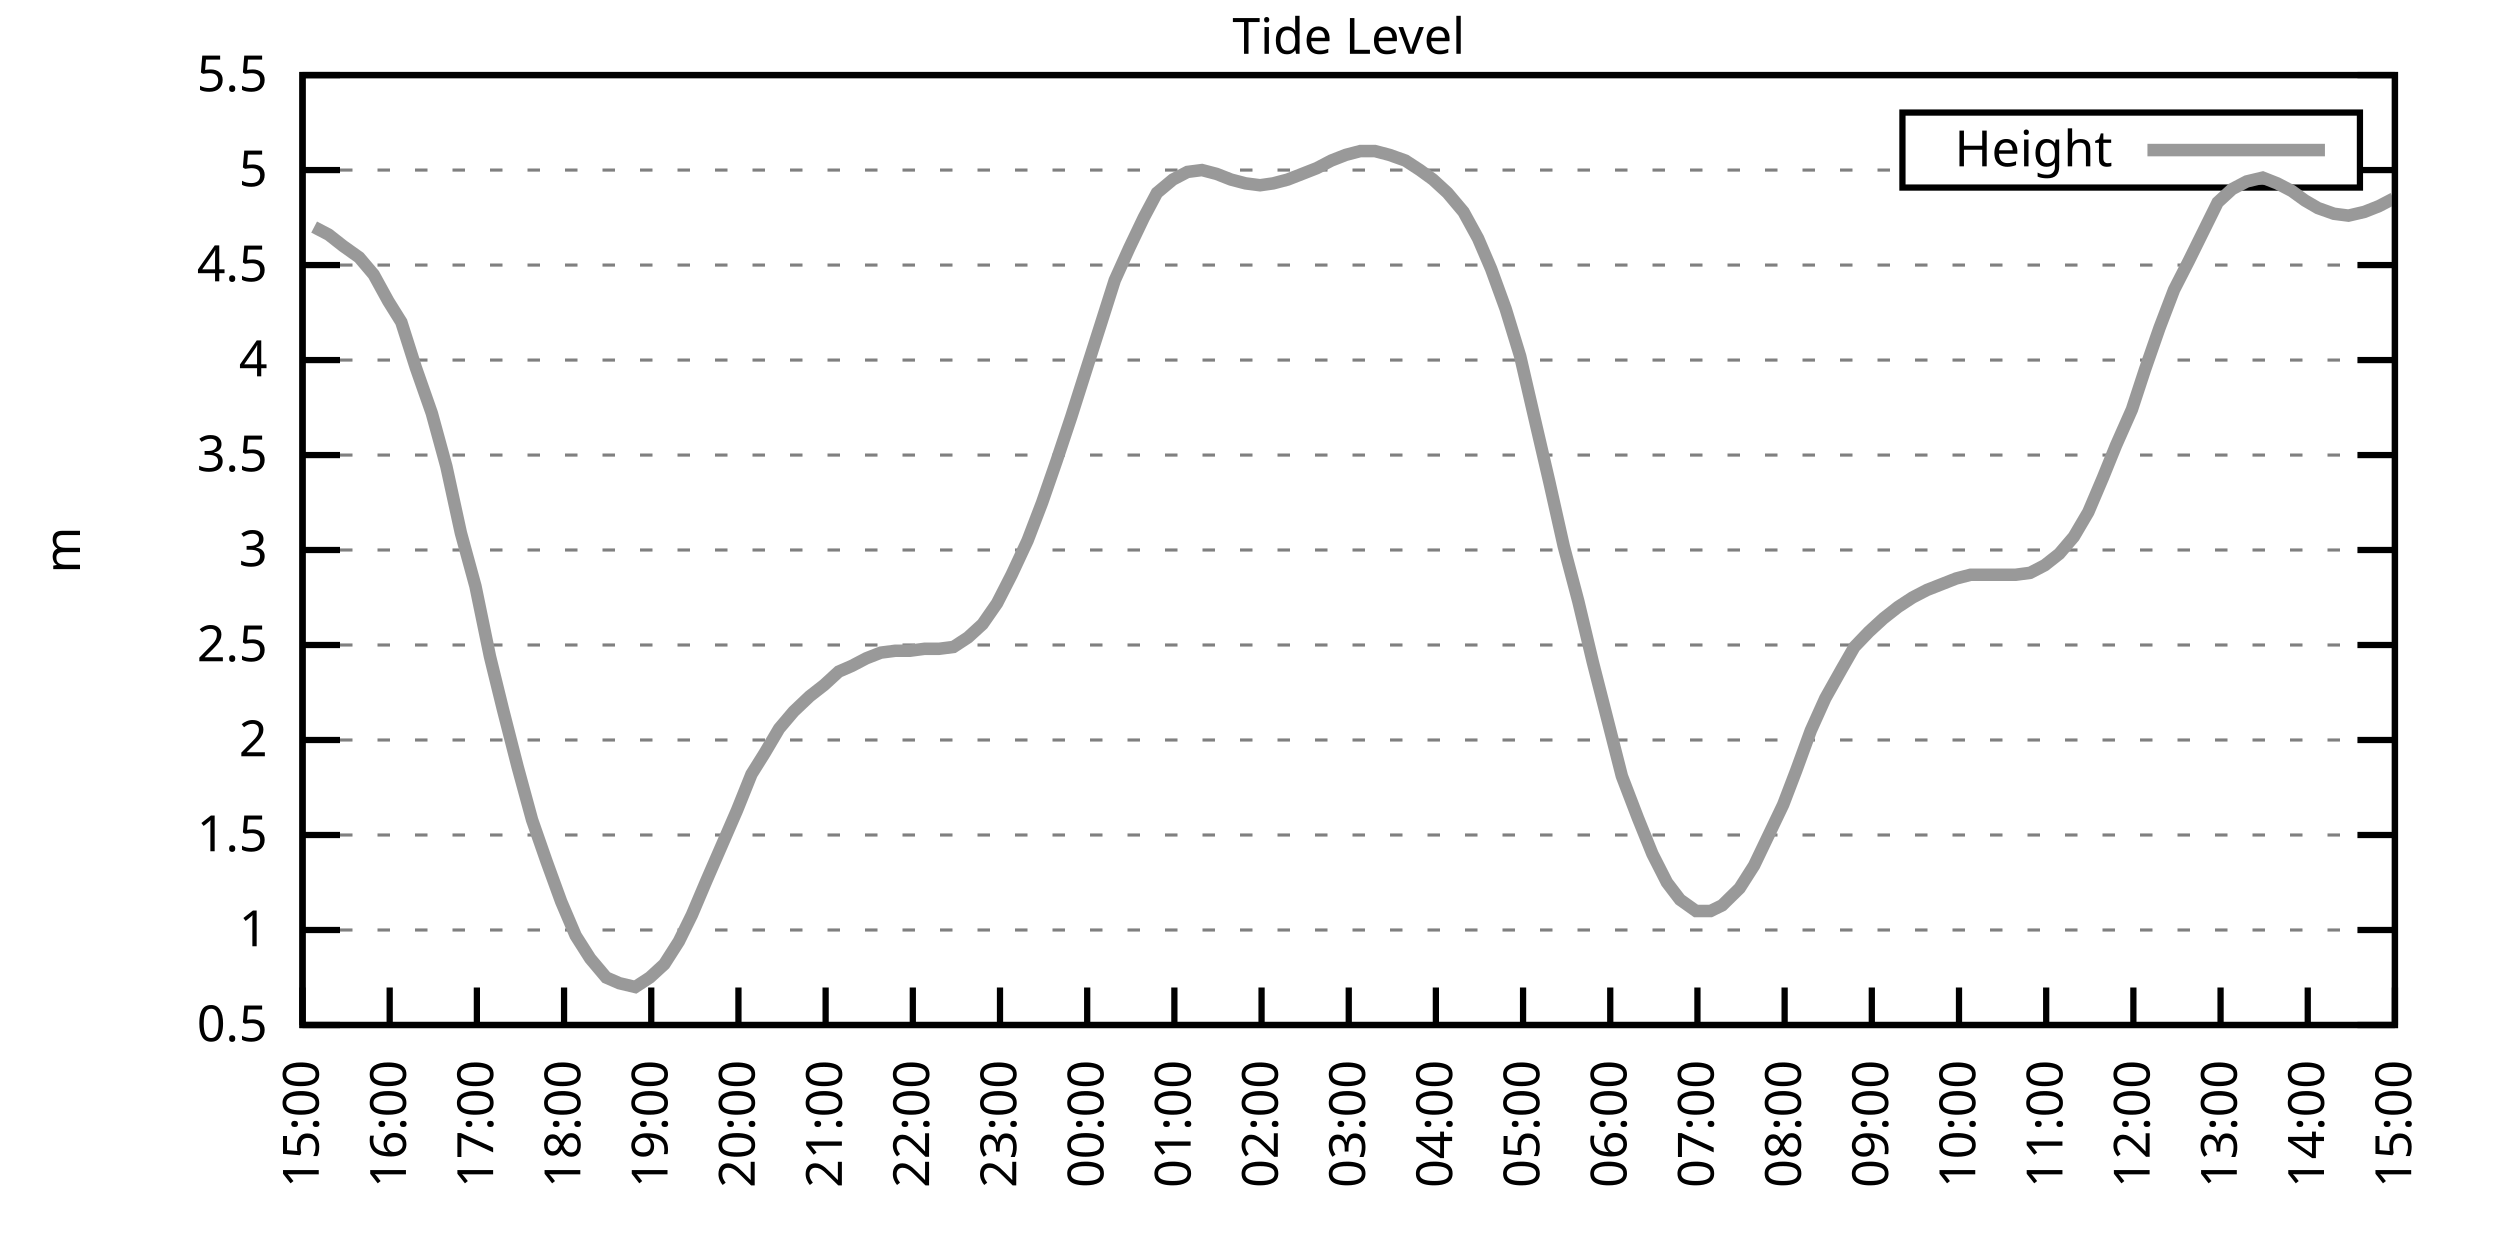
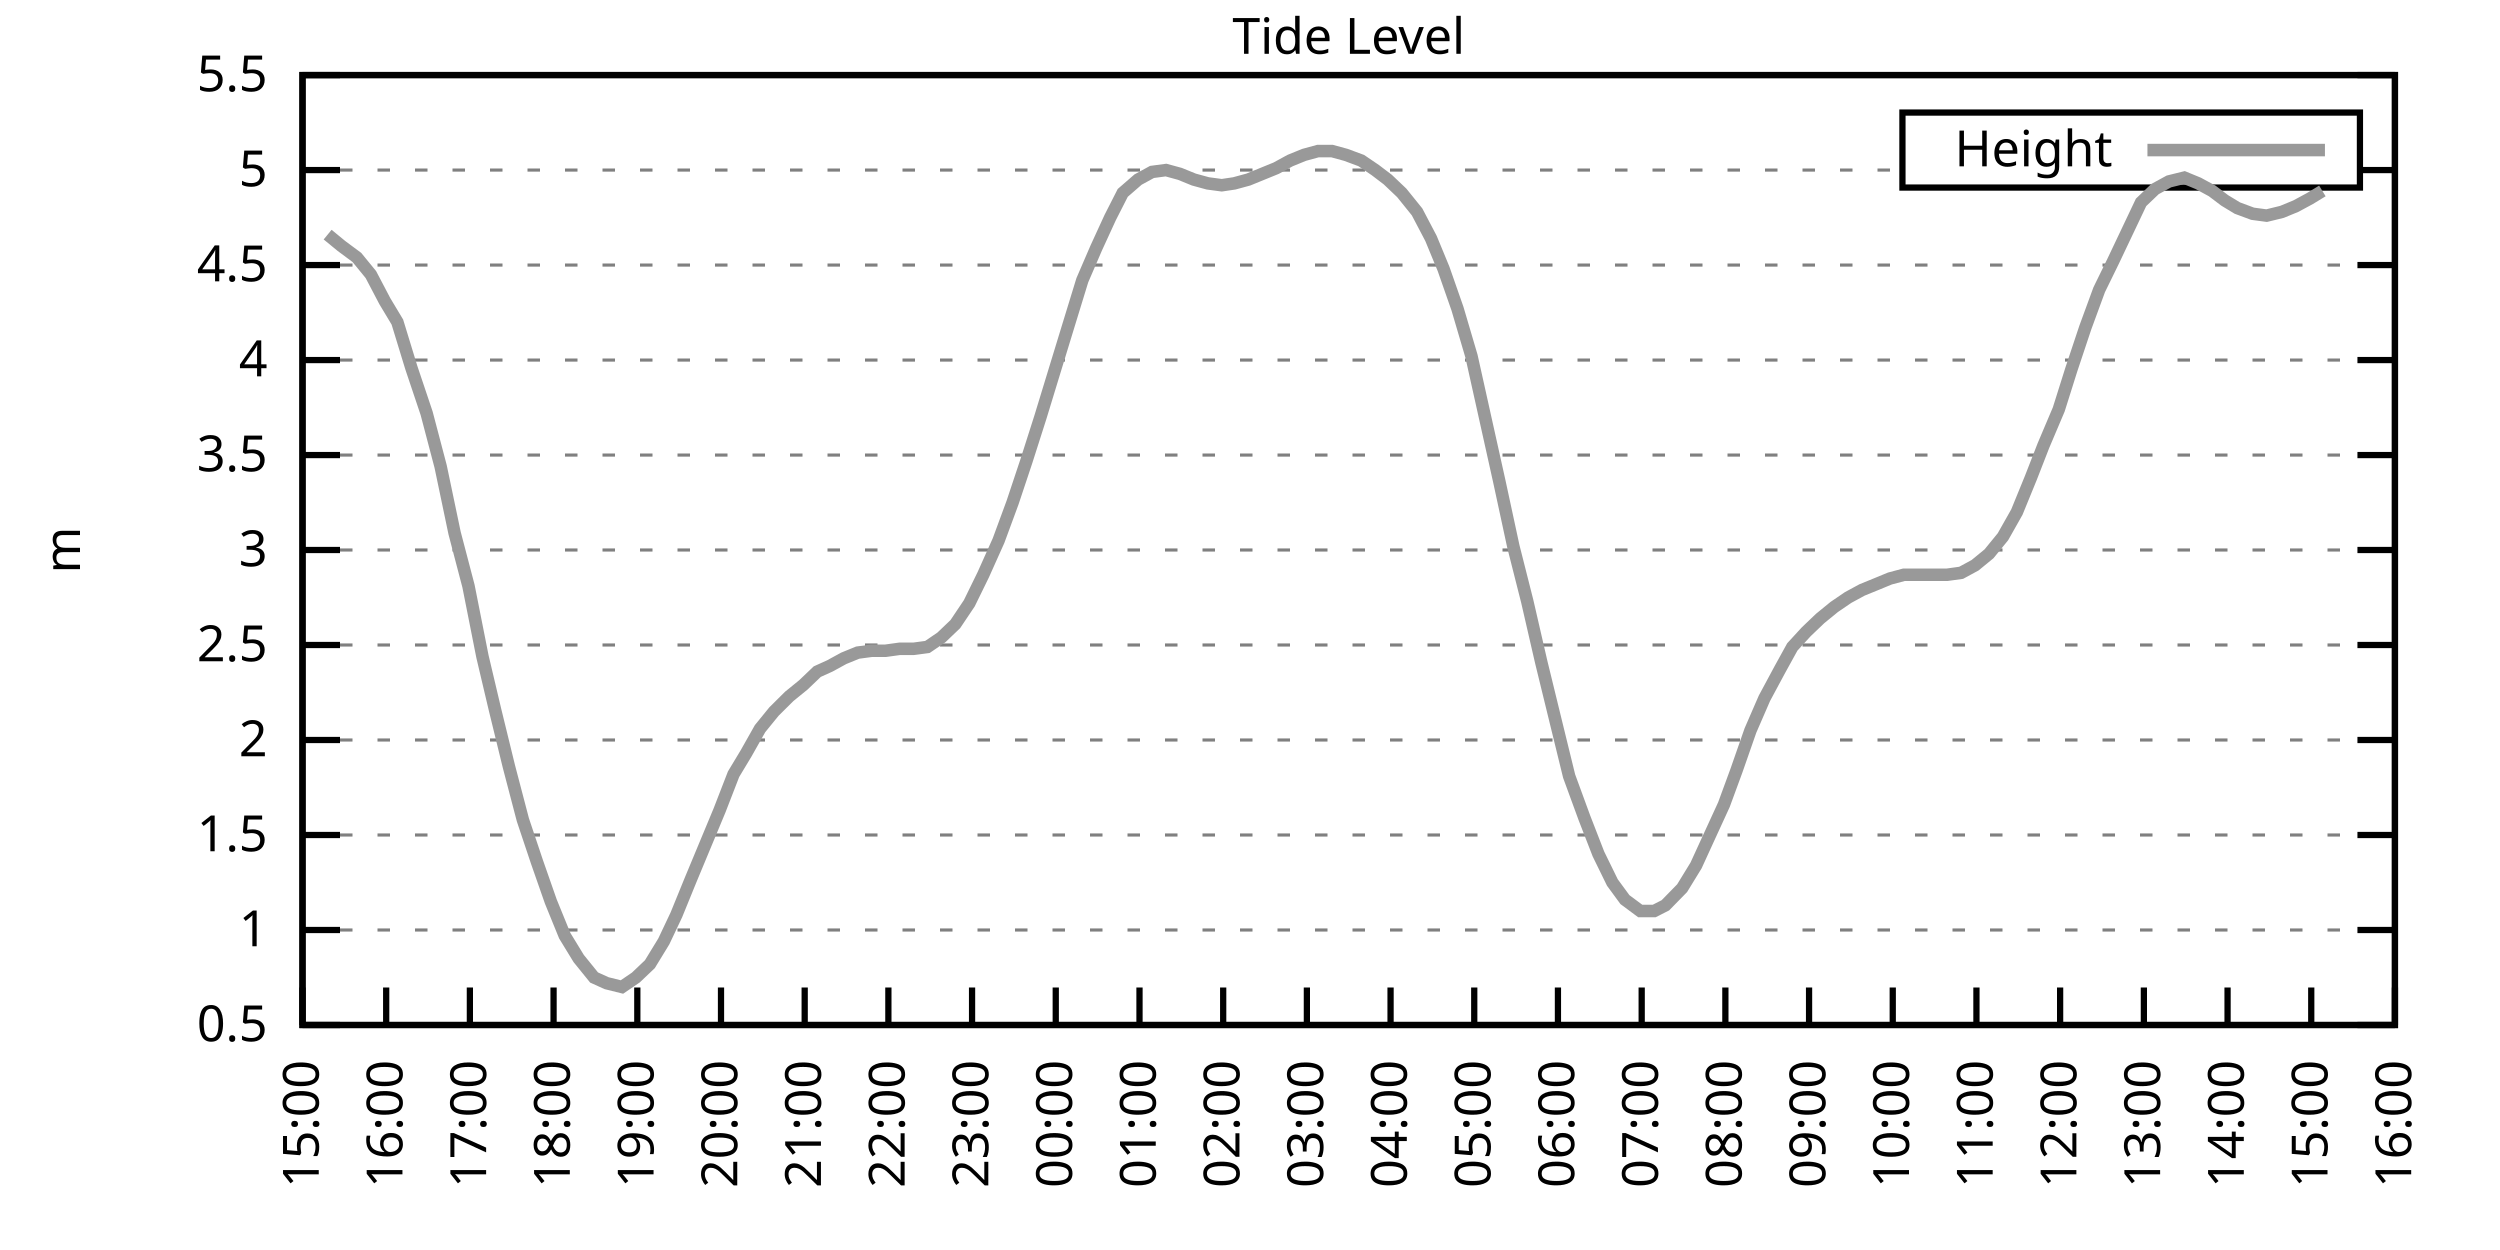
<svg xmlns="http://www.w3.org/2000/svg" xmlns:xlink="http://www.w3.org/1999/xlink" width="400" height="200" viewBox="0 0 400 200">
  <g id="gnuplot_canvas">
    <rect x="0" y="0" width="400" height="200" fill="none" />
    <defs>
      <circle id="gpDot" r="0.5" stroke-width="0.5" stroke="currentColor" />
      <path id="gpPt0" stroke-width="0.333" stroke="currentColor" d="M-1,0 h2 M0,-1 v2" />
      <path id="gpPt1" stroke-width="0.333" stroke="currentColor" d="M-1,-1 L1,1 M1,-1 L-1,1" />
      <path id="gpPt2" stroke-width="0.333" stroke="currentColor" d="M-1,0 L1,0 M0,-1 L0,1 M-1,-1 L1,1 M-1,1 L1,-1" />
      <rect id="gpPt3" stroke-width="0.333" stroke="currentColor" x="-1" y="-1" width="2" height="2" />
      <rect id="gpPt4" stroke-width="0.333" stroke="currentColor" fill="currentColor" x="-1" y="-1" width="2" height="2" />
      <circle id="gpPt5" stroke-width="0.333" stroke="currentColor" cx="0" cy="0" r="1" />
      <use xlink:href="#gpPt5" id="gpPt6" fill="currentColor" stroke="none" />
      <path id="gpPt7" stroke-width="0.333" stroke="currentColor" d="M0,-1.33 L-1.33,0.67 L1.33,0.67 z" />
      <use xlink:href="#gpPt7" id="gpPt8" fill="currentColor" stroke="none" />
      <use xlink:href="#gpPt7" id="gpPt9" stroke="currentColor" transform="rotate(180)" />
      <use xlink:href="#gpPt9" id="gpPt10" fill="currentColor" stroke="none" />
      <use xlink:href="#gpPt3" id="gpPt11" stroke="currentColor" transform="rotate(45)" />
      <use xlink:href="#gpPt11" id="gpPt12" fill="currentColor" stroke="none" />
      <path id="gpPt13" stroke-width="0.333" stroke="currentColor" d="M0,1.330 L1.265,0.411 L0.782,-1.067 L-0.782,-1.076 L-1.265,0.411 z" />
      <use xlink:href="#gpPt13" id="gpPt14" fill="currentColor" stroke="none" />
      <filter id="textbox" filterUnits="objectBoundingBox" x="0" y="0" height="1" width="1">
        <feFlood flood-color="white" flood-opacity="1" result="bgnd" />
        <feComposite in="SourceGraphic" in2="bgnd" operator="atop" />
      </filter>
      <filter id="greybox" filterUnits="objectBoundingBox" x="0" y="0" height="1" width="1">
        <feFlood flood-color="lightgrey" flood-opacity="1" result="grey" />
        <feComposite in="SourceGraphic" in2="grey" operator="atop" />
      </filter>
    </defs>
    <g fill="none" color="white" stroke="currentColor" stroke-width="1.00" stroke-linecap="butt" stroke-linejoin="miter">
</g>
    <g fill="none" color="black" stroke="currentColor" stroke-width="1.00" stroke-linecap="butt" stroke-linejoin="miter">
      <g stroke="none" shape-rendering="crispEdges">
        <polygon fill="rgb(255, 255, 255)" points="48.40,164.00 383.18,164.00 383.18,12.02 48.40,12.02 " />
      </g>
    </g>
    <g fill="none" color="black" stroke="currentColor" stroke-width="1.00" stroke-linecap="butt" stroke-linejoin="miter">
</g>
    <g fill="none" color="black" stroke="black" stroke-width="0.50" stroke-linecap="butt" stroke-linejoin="miter">
</g>
    <g fill="none" color="gray" stroke="currentColor" stroke-width="0.50" stroke-linecap="butt" stroke-linejoin="miter">
      <path stroke="gray" stroke-dasharray="2,4" class="gridline" d="M48.40,164.00 L383.19,164.00  " />
    </g>
    <g fill="none" color="gray" stroke="gray" stroke-width="1.00" stroke-linecap="butt" stroke-linejoin="miter">
</g>
    <g fill="none" color="black" stroke="currentColor" stroke-width="1.00" stroke-linecap="butt" stroke-linejoin="miter">
      <path stroke="black" d="M48.40,164.00 L54.40,164.00 M383.19,164.00 L377.19,164.00  " />
      <g transform="translate(42.80,166.60)" stroke="none" fill="black" font-family="Sans" font-size="8.00" text-anchor="end">
        <text>
          <tspan font-family="Sans"> 0.5</tspan>
        </text>
      </g>
    </g>
    <g fill="none" color="black" stroke="currentColor" stroke-width="1.00" stroke-linecap="butt" stroke-linejoin="miter">
</g>
    <g fill="none" color="black" stroke="black" stroke-width="0.50" stroke-linecap="butt" stroke-linejoin="miter">
</g>
    <g fill="none" color="gray" stroke="currentColor" stroke-width="0.50" stroke-linecap="butt" stroke-linejoin="miter">
      <path stroke="gray" stroke-dasharray="2,4" class="gridline" d="M48.40,148.80 L383.19,148.80  " />
    </g>
    <g fill="none" color="gray" stroke="gray" stroke-width="1.00" stroke-linecap="butt" stroke-linejoin="miter">
</g>
    <g fill="none" color="black" stroke="currentColor" stroke-width="1.00" stroke-linecap="butt" stroke-linejoin="miter">
      <path stroke="black" d="M48.40,148.80 L54.40,148.80 M383.19,148.80 L377.19,148.80  " />
      <g transform="translate(42.80,151.40)" stroke="none" fill="black" font-family="Sans" font-size="8.00" text-anchor="end">
        <text>
          <tspan font-family="Sans"> 1</tspan>
        </text>
      </g>
    </g>
    <g fill="none" color="black" stroke="currentColor" stroke-width="1.00" stroke-linecap="butt" stroke-linejoin="miter">
</g>
    <g fill="none" color="black" stroke="black" stroke-width="0.50" stroke-linecap="butt" stroke-linejoin="miter">
</g>
    <g fill="none" color="gray" stroke="currentColor" stroke-width="0.50" stroke-linecap="butt" stroke-linejoin="miter">
      <path stroke="gray" stroke-dasharray="2,4" class="gridline" d="M48.40,133.60 L383.19,133.60  " />
    </g>
    <g fill="none" color="gray" stroke="gray" stroke-width="1.00" stroke-linecap="butt" stroke-linejoin="miter">
</g>
    <g fill="none" color="black" stroke="currentColor" stroke-width="1.00" stroke-linecap="butt" stroke-linejoin="miter">
      <path stroke="black" d="M48.40,133.60 L54.40,133.60 M383.19,133.60 L377.19,133.60  " />
      <g transform="translate(42.80,136.20)" stroke="none" fill="black" font-family="Sans" font-size="8.00" text-anchor="end">
        <text>
          <tspan font-family="Sans"> 1.5</tspan>
        </text>
      </g>
    </g>
    <g fill="none" color="black" stroke="currentColor" stroke-width="1.00" stroke-linecap="butt" stroke-linejoin="miter">
</g>
    <g fill="none" color="black" stroke="black" stroke-width="0.50" stroke-linecap="butt" stroke-linejoin="miter">
</g>
    <g fill="none" color="gray" stroke="currentColor" stroke-width="0.50" stroke-linecap="butt" stroke-linejoin="miter">
      <path stroke="gray" stroke-dasharray="2,4" class="gridline" d="M48.40,118.40 L383.19,118.40  " />
    </g>
    <g fill="none" color="gray" stroke="gray" stroke-width="1.00" stroke-linecap="butt" stroke-linejoin="miter">
</g>
    <g fill="none" color="black" stroke="currentColor" stroke-width="1.00" stroke-linecap="butt" stroke-linejoin="miter">
      <path stroke="black" d="M48.40,118.40 L54.40,118.40 M383.19,118.40 L377.19,118.40  " />
      <g transform="translate(42.80,121.00)" stroke="none" fill="black" font-family="Sans" font-size="8.00" text-anchor="end">
        <text>
          <tspan font-family="Sans"> 2</tspan>
        </text>
      </g>
    </g>
    <g fill="none" color="black" stroke="currentColor" stroke-width="1.00" stroke-linecap="butt" stroke-linejoin="miter">
</g>
    <g fill="none" color="black" stroke="black" stroke-width="0.50" stroke-linecap="butt" stroke-linejoin="miter">
</g>
    <g fill="none" color="gray" stroke="currentColor" stroke-width="0.50" stroke-linecap="butt" stroke-linejoin="miter">
      <path stroke="gray" stroke-dasharray="2,4" class="gridline" d="M48.40,103.20 L383.19,103.20  " />
    </g>
    <g fill="none" color="gray" stroke="gray" stroke-width="1.00" stroke-linecap="butt" stroke-linejoin="miter">
</g>
    <g fill="none" color="black" stroke="currentColor" stroke-width="1.00" stroke-linecap="butt" stroke-linejoin="miter">
      <path stroke="black" d="M48.40,103.20 L54.40,103.20 M383.19,103.20 L377.19,103.20  " />
      <g transform="translate(42.80,105.80)" stroke="none" fill="black" font-family="Sans" font-size="8.00" text-anchor="end">
        <text>
          <tspan font-family="Sans"> 2.5</tspan>
        </text>
      </g>
    </g>
    <g fill="none" color="black" stroke="currentColor" stroke-width="1.00" stroke-linecap="butt" stroke-linejoin="miter">
</g>
    <g fill="none" color="black" stroke="black" stroke-width="0.50" stroke-linecap="butt" stroke-linejoin="miter">
</g>
    <g fill="none" color="gray" stroke="currentColor" stroke-width="0.50" stroke-linecap="butt" stroke-linejoin="miter">
      <path stroke="gray" stroke-dasharray="2,4" class="gridline" d="M48.40,88.00 L383.19,88.00  " />
    </g>
    <g fill="none" color="gray" stroke="gray" stroke-width="1.00" stroke-linecap="butt" stroke-linejoin="miter">
</g>
    <g fill="none" color="black" stroke="currentColor" stroke-width="1.00" stroke-linecap="butt" stroke-linejoin="miter">
      <path stroke="black" d="M48.40,88.00 L54.40,88.00 M383.19,88.00 L377.19,88.00  " />
      <g transform="translate(42.80,90.60)" stroke="none" fill="black" font-family="Sans" font-size="8.00" text-anchor="end">
        <text>
          <tspan font-family="Sans"> 3</tspan>
        </text>
      </g>
    </g>
    <g fill="none" color="black" stroke="currentColor" stroke-width="1.00" stroke-linecap="butt" stroke-linejoin="miter">
</g>
    <g fill="none" color="black" stroke="black" stroke-width="0.50" stroke-linecap="butt" stroke-linejoin="miter">
</g>
    <g fill="none" color="gray" stroke="currentColor" stroke-width="0.50" stroke-linecap="butt" stroke-linejoin="miter">
      <path stroke="gray" stroke-dasharray="2,4" class="gridline" d="M48.40,72.81 L383.19,72.81  " />
    </g>
    <g fill="none" color="gray" stroke="gray" stroke-width="1.00" stroke-linecap="butt" stroke-linejoin="miter">
</g>
    <g fill="none" color="black" stroke="currentColor" stroke-width="1.00" stroke-linecap="butt" stroke-linejoin="miter">
      <path stroke="black" d="M48.40,72.81 L54.40,72.81 M383.19,72.81 L377.19,72.81  " />
      <g transform="translate(42.80,75.41)" stroke="none" fill="black" font-family="Sans" font-size="8.00" text-anchor="end">
        <text>
          <tspan font-family="Sans"> 3.5</tspan>
        </text>
      </g>
    </g>
    <g fill="none" color="black" stroke="currentColor" stroke-width="1.00" stroke-linecap="butt" stroke-linejoin="miter">
</g>
    <g fill="none" color="black" stroke="black" stroke-width="0.50" stroke-linecap="butt" stroke-linejoin="miter">
</g>
    <g fill="none" color="gray" stroke="currentColor" stroke-width="0.50" stroke-linecap="butt" stroke-linejoin="miter">
      <path stroke="gray" stroke-dasharray="2,4" class="gridline" d="M48.40,57.61 L383.19,57.61  " />
    </g>
    <g fill="none" color="gray" stroke="gray" stroke-width="1.00" stroke-linecap="butt" stroke-linejoin="miter">
</g>
    <g fill="none" color="black" stroke="currentColor" stroke-width="1.00" stroke-linecap="butt" stroke-linejoin="miter">
      <path stroke="black" d="M48.40,57.61 L54.40,57.61 M383.19,57.61 L377.19,57.61  " />
      <g transform="translate(42.80,60.21)" stroke="none" fill="black" font-family="Sans" font-size="8.00" text-anchor="end">
        <text>
          <tspan font-family="Sans"> 4</tspan>
        </text>
      </g>
    </g>
    <g fill="none" color="black" stroke="currentColor" stroke-width="1.00" stroke-linecap="butt" stroke-linejoin="miter">
</g>
    <g fill="none" color="black" stroke="black" stroke-width="0.50" stroke-linecap="butt" stroke-linejoin="miter">
</g>
    <g fill="none" color="gray" stroke="currentColor" stroke-width="0.50" stroke-linecap="butt" stroke-linejoin="miter">
      <path stroke="gray" stroke-dasharray="2,4" class="gridline" d="M48.40,42.41 L383.19,42.41  " />
    </g>
    <g fill="none" color="gray" stroke="gray" stroke-width="1.00" stroke-linecap="butt" stroke-linejoin="miter">
</g>
    <g fill="none" color="black" stroke="currentColor" stroke-width="1.00" stroke-linecap="butt" stroke-linejoin="miter">
      <path stroke="black" d="M48.40,42.41 L54.40,42.41 M383.19,42.41 L377.19,42.41  " />
      <g transform="translate(42.80,45.01)" stroke="none" fill="black" font-family="Sans" font-size="8.00" text-anchor="end">
        <text>
          <tspan font-family="Sans"> 4.5</tspan>
        </text>
      </g>
    </g>
    <g fill="none" color="black" stroke="currentColor" stroke-width="1.00" stroke-linecap="butt" stroke-linejoin="miter">
</g>
    <g fill="none" color="black" stroke="black" stroke-width="0.50" stroke-linecap="butt" stroke-linejoin="miter">
</g>
    <g fill="none" color="gray" stroke="currentColor" stroke-width="0.50" stroke-linecap="butt" stroke-linejoin="miter">
      <path stroke="gray" stroke-dasharray="2,4" class="gridline" d="M48.40,27.21 L304.39,27.21 M377.59,27.21 L383.19,27.21  " />
    </g>
    <g fill="none" color="gray" stroke="gray" stroke-width="1.00" stroke-linecap="butt" stroke-linejoin="miter">
</g>
    <g fill="none" color="black" stroke="currentColor" stroke-width="1.00" stroke-linecap="butt" stroke-linejoin="miter">
      <path stroke="black" d="M48.40,27.21 L54.40,27.21 M383.19,27.21 L377.19,27.21  " />
      <g transform="translate(42.80,29.81)" stroke="none" fill="black" font-family="Sans" font-size="8.00" text-anchor="end">
        <text>
          <tspan font-family="Sans"> 5</tspan>
        </text>
      </g>
    </g>
    <g fill="none" color="black" stroke="currentColor" stroke-width="1.00" stroke-linecap="butt" stroke-linejoin="miter">
</g>
    <g fill="none" color="black" stroke="black" stroke-width="0.50" stroke-linecap="butt" stroke-linejoin="miter">
</g>
    <g fill="none" color="gray" stroke="currentColor" stroke-width="0.50" stroke-linecap="butt" stroke-linejoin="miter">
      <path stroke="gray" stroke-dasharray="2,4" class="gridline" d="M48.40,12.01 L383.19,12.01  " />
    </g>
    <g fill="none" color="gray" stroke="gray" stroke-width="1.00" stroke-linecap="butt" stroke-linejoin="miter">
</g>
    <g fill="none" color="black" stroke="currentColor" stroke-width="1.00" stroke-linecap="butt" stroke-linejoin="miter">
      <path stroke="black" d="M48.40,12.01 L54.40,12.01 M383.19,12.01 L377.19,12.01  " />
      <g transform="translate(42.80,14.61)" stroke="none" fill="black" font-family="Sans" font-size="8.00" text-anchor="end">
        <text>
          <tspan font-family="Sans"> 5.5</tspan>
        </text>
      </g>
    </g>
    <g fill="none" color="black" stroke="currentColor" stroke-width="1.00" stroke-linecap="butt" stroke-linejoin="miter">
      <path stroke="black" d="M48.40,164.00 L48.40,158.00  " />
      <g transform="translate(51.00,169.60) rotate(270.00)" stroke="none" fill="black" font-family="Sans" font-size="8.00" text-anchor="end">
        <text>
          <tspan font-family="Sans">15:00</tspan>
        </text>
      </g>
    </g>
    <g fill="none" color="black" stroke="currentColor" stroke-width="1.00" stroke-linecap="butt" stroke-linejoin="miter">
-       <path stroke="black" d="M62.35,164.00 L62.35,158.00  " />
-       <g transform="translate(64.95,169.60) rotate(270.00)" stroke="none" fill="black" font-family="Sans" font-size="8.00" text-anchor="end">
+       <path stroke="black" d="M61.79,164.00 L61.79,158.00  " />
+       <g transform="translate(64.39,169.60) rotate(270.00)" stroke="none" fill="black" font-family="Sans" font-size="8.00" text-anchor="end">
        <text>
          <tspan font-family="Sans">16:00</tspan>
        </text>
      </g>
    </g>
    <g fill="none" color="black" stroke="currentColor" stroke-width="1.00" stroke-linecap="butt" stroke-linejoin="miter">
-       <path stroke="black" d="M76.30,164.00 L76.30,158.00  " />
-       <g transform="translate(78.90,169.60) rotate(270.00)" stroke="none" fill="black" font-family="Sans" font-size="8.00" text-anchor="end">
+       <path stroke="black" d="M75.18,164.00 L75.18,158.00  " />
+       <g transform="translate(77.78,169.60) rotate(270.00)" stroke="none" fill="black" font-family="Sans" font-size="8.00" text-anchor="end">
        <text>
          <tspan font-family="Sans">17:00</tspan>
        </text>
      </g>
    </g>
    <g fill="none" color="black" stroke="currentColor" stroke-width="1.00" stroke-linecap="butt" stroke-linejoin="miter">
-       <path stroke="black" d="M90.25,164.00 L90.25,158.00  " />
-       <g transform="translate(92.85,169.60) rotate(270.00)" stroke="none" fill="black" font-family="Sans" font-size="8.00" text-anchor="end">
+       <path stroke="black" d="M88.57,164.00 L88.57,158.00  " />
+       <g transform="translate(91.17,169.60) rotate(270.00)" stroke="none" fill="black" font-family="Sans" font-size="8.00" text-anchor="end">
        <text>
          <tspan font-family="Sans">18:00</tspan>
        </text>
      </g>
    </g>
    <g fill="none" color="black" stroke="currentColor" stroke-width="1.00" stroke-linecap="butt" stroke-linejoin="miter">
-       <path stroke="black" d="M104.20,164.00 L104.20,158.00  " />
-       <g transform="translate(106.80,169.60) rotate(270.00)" stroke="none" fill="black" font-family="Sans" font-size="8.00" text-anchor="end">
+       <path stroke="black" d="M101.97,164.00 L101.97,158.00  " />
+       <g transform="translate(104.57,169.60) rotate(270.00)" stroke="none" fill="black" font-family="Sans" font-size="8.00" text-anchor="end">
        <text>
          <tspan font-family="Sans">19:00</tspan>
        </text>
      </g>
    </g>
    <g fill="none" color="black" stroke="currentColor" stroke-width="1.00" stroke-linecap="butt" stroke-linejoin="miter">
-       <path stroke="black" d="M118.15,164.00 L118.15,158.00  " />
-       <g transform="translate(120.75,169.60) rotate(270.00)" stroke="none" fill="black" font-family="Sans" font-size="8.00" text-anchor="end">
+       <path stroke="black" d="M115.36,164.00 L115.36,158.00  " />
+       <g transform="translate(117.96,169.60) rotate(270.00)" stroke="none" fill="black" font-family="Sans" font-size="8.00" text-anchor="end">
        <text>
          <tspan font-family="Sans">20:00</tspan>
        </text>
      </g>
    </g>
    <g fill="none" color="black" stroke="currentColor" stroke-width="1.00" stroke-linecap="butt" stroke-linejoin="miter">
-       <path stroke="black" d="M132.10,164.00 L132.10,158.00  " />
-       <g transform="translate(134.70,169.60) rotate(270.00)" stroke="none" fill="black" font-family="Sans" font-size="8.00" text-anchor="end">
+       <path stroke="black" d="M128.75,164.00 L128.75,158.00  " />
+       <g transform="translate(131.35,169.60) rotate(270.00)" stroke="none" fill="black" font-family="Sans" font-size="8.00" text-anchor="end">
        <text>
          <tspan font-family="Sans">21:00</tspan>
        </text>
      </g>
    </g>
    <g fill="none" color="black" stroke="currentColor" stroke-width="1.00" stroke-linecap="butt" stroke-linejoin="miter">
-       <path stroke="black" d="M146.05,164.00 L146.05,158.00  " />
-       <g transform="translate(148.65,169.60) rotate(270.00)" stroke="none" fill="black" font-family="Sans" font-size="8.00" text-anchor="end">
+       <path stroke="black" d="M142.14,164.00 L142.14,158.00  " />
+       <g transform="translate(144.74,169.60) rotate(270.00)" stroke="none" fill="black" font-family="Sans" font-size="8.00" text-anchor="end">
        <text>
          <tspan font-family="Sans">22:00</tspan>
        </text>
      </g>
    </g>
    <g fill="none" color="black" stroke="currentColor" stroke-width="1.00" stroke-linecap="butt" stroke-linejoin="miter">
-       <path stroke="black" d="M160.00,164.00 L160.00,158.00  " />
-       <g transform="translate(162.60,169.60) rotate(270.00)" stroke="none" fill="black" font-family="Sans" font-size="8.00" text-anchor="end">
+       <path stroke="black" d="M155.53,164.00 L155.53,158.00  " />
+       <g transform="translate(158.13,169.60) rotate(270.00)" stroke="none" fill="black" font-family="Sans" font-size="8.00" text-anchor="end">
        <text>
          <tspan font-family="Sans">23:00</tspan>
        </text>
      </g>
    </g>
    <g fill="none" color="black" stroke="currentColor" stroke-width="1.00" stroke-linecap="butt" stroke-linejoin="miter">
-       <path stroke="black" d="M173.95,164.00 L173.95,158.00  " />
-       <g transform="translate(176.55,169.60) rotate(270.00)" stroke="none" fill="black" font-family="Sans" font-size="8.00" text-anchor="end">
+       <path stroke="black" d="M168.92,164.00 L168.92,158.00  " />
+       <g transform="translate(171.52,169.60) rotate(270.00)" stroke="none" fill="black" font-family="Sans" font-size="8.00" text-anchor="end">
        <text>
          <tspan font-family="Sans">00:00</tspan>
        </text>
      </g>
    </g>
    <g fill="none" color="black" stroke="currentColor" stroke-width="1.00" stroke-linecap="butt" stroke-linejoin="miter">
-       <path stroke="black" d="M187.90,164.00 L187.90,158.00  " />
-       <g transform="translate(190.50,169.60) rotate(270.00)" stroke="none" fill="black" font-family="Sans" font-size="8.00" text-anchor="end">
+       <path stroke="black" d="M182.32,164.00 L182.32,158.00  " />
+       <g transform="translate(184.92,169.60) rotate(270.00)" stroke="none" fill="black" font-family="Sans" font-size="8.00" text-anchor="end">
        <text>
          <tspan font-family="Sans">01:00</tspan>
        </text>
      </g>
    </g>
    <g fill="none" color="black" stroke="currentColor" stroke-width="1.00" stroke-linecap="butt" stroke-linejoin="miter">
-       <path stroke="black" d="M201.85,164.00 L201.85,158.00  " />
-       <g transform="translate(204.45,169.60) rotate(270.00)" stroke="none" fill="black" font-family="Sans" font-size="8.00" text-anchor="end">
+       <path stroke="black" d="M195.71,164.00 L195.71,158.00  " />
+       <g transform="translate(198.31,169.60) rotate(270.00)" stroke="none" fill="black" font-family="Sans" font-size="8.00" text-anchor="end">
        <text>
          <tspan font-family="Sans">02:00</tspan>
        </text>
      </g>
    </g>
    <g fill="none" color="black" stroke="currentColor" stroke-width="1.00" stroke-linecap="butt" stroke-linejoin="miter">
-       <path stroke="black" d="M215.80,164.00 L215.80,158.00  " />
-       <g transform="translate(218.40,169.60) rotate(270.00)" stroke="none" fill="black" font-family="Sans" font-size="8.00" text-anchor="end">
+       <path stroke="black" d="M209.10,164.00 L209.10,158.00  " />
+       <g transform="translate(211.70,169.60) rotate(270.00)" stroke="none" fill="black" font-family="Sans" font-size="8.00" text-anchor="end">
        <text>
          <tspan font-family="Sans">03:00</tspan>
        </text>
      </g>
    </g>
    <g fill="none" color="black" stroke="currentColor" stroke-width="1.00" stroke-linecap="butt" stroke-linejoin="miter">
-       <path stroke="black" d="M229.74,164.00 L229.74,158.00  " />
-       <g transform="translate(232.34,169.60) rotate(270.00)" stroke="none" fill="black" font-family="Sans" font-size="8.00" text-anchor="end">
+       <path stroke="black" d="M222.49,164.00 L222.49,158.00  " />
+       <g transform="translate(225.09,169.60) rotate(270.00)" stroke="none" fill="black" font-family="Sans" font-size="8.00" text-anchor="end">
        <text>
          <tspan font-family="Sans">04:00</tspan>
        </text>
      </g>
    </g>
    <g fill="none" color="black" stroke="currentColor" stroke-width="1.00" stroke-linecap="butt" stroke-linejoin="miter">
-       <path stroke="black" d="M243.69,164.00 L243.69,158.00  " />
-       <g transform="translate(246.29,169.60) rotate(270.00)" stroke="none" fill="black" font-family="Sans" font-size="8.00" text-anchor="end">
+       <path stroke="black" d="M235.88,164.00 L235.88,158.00  " />
+       <g transform="translate(238.48,169.60) rotate(270.00)" stroke="none" fill="black" font-family="Sans" font-size="8.00" text-anchor="end">
        <text>
          <tspan font-family="Sans">05:00</tspan>
        </text>
      </g>
    </g>
    <g fill="none" color="black" stroke="currentColor" stroke-width="1.00" stroke-linecap="butt" stroke-linejoin="miter">
-       <path stroke="black" d="M257.64,164.00 L257.64,158.00  " />
-       <g transform="translate(260.24,169.60) rotate(270.00)" stroke="none" fill="black" font-family="Sans" font-size="8.00" text-anchor="end">
+       <path stroke="black" d="M249.27,164.00 L249.27,158.00  " />
+       <g transform="translate(251.87,169.60) rotate(270.00)" stroke="none" fill="black" font-family="Sans" font-size="8.00" text-anchor="end">
        <text>
          <tspan font-family="Sans">06:00</tspan>
        </text>
      </g>
    </g>
    <g fill="none" color="black" stroke="currentColor" stroke-width="1.00" stroke-linecap="butt" stroke-linejoin="miter">
-       <path stroke="black" d="M271.59,164.00 L271.59,158.00  " />
-       <g transform="translate(274.19,169.60) rotate(270.00)" stroke="none" fill="black" font-family="Sans" font-size="8.00" text-anchor="end">
+       <path stroke="black" d="M262.67,164.00 L262.67,158.00  " />
+       <g transform="translate(265.27,169.60) rotate(270.00)" stroke="none" fill="black" font-family="Sans" font-size="8.00" text-anchor="end">
        <text>
          <tspan font-family="Sans">07:00</tspan>
        </text>
      </g>
    </g>
    <g fill="none" color="black" stroke="currentColor" stroke-width="1.00" stroke-linecap="butt" stroke-linejoin="miter">
-       <path stroke="black" d="M285.54,164.00 L285.54,158.00  " />
-       <g transform="translate(288.14,169.60) rotate(270.00)" stroke="none" fill="black" font-family="Sans" font-size="8.00" text-anchor="end">
+       <path stroke="black" d="M276.06,164.00 L276.06,158.00  " />
+       <g transform="translate(278.66,169.60) rotate(270.00)" stroke="none" fill="black" font-family="Sans" font-size="8.00" text-anchor="end">
        <text>
          <tspan font-family="Sans">08:00</tspan>
        </text>
      </g>
    </g>
    <g fill="none" color="black" stroke="currentColor" stroke-width="1.00" stroke-linecap="butt" stroke-linejoin="miter">
-       <path stroke="black" d="M299.49,164.00 L299.49,158.00  " />
-       <g transform="translate(302.09,169.60) rotate(270.00)" stroke="none" fill="black" font-family="Sans" font-size="8.00" text-anchor="end">
+       <path stroke="black" d="M289.45,164.00 L289.45,158.00  " />
+       <g transform="translate(292.05,169.60) rotate(270.00)" stroke="none" fill="black" font-family="Sans" font-size="8.00" text-anchor="end">
        <text>
          <tspan font-family="Sans">09:00</tspan>
        </text>
      </g>
    </g>
    <g fill="none" color="black" stroke="currentColor" stroke-width="1.00" stroke-linecap="butt" stroke-linejoin="miter">
-       <path stroke="black" d="M313.44,164.00 L313.44,158.00  " />
-       <g transform="translate(316.04,169.60) rotate(270.00)" stroke="none" fill="black" font-family="Sans" font-size="8.00" text-anchor="end">
+       <path stroke="black" d="M302.84,164.00 L302.84,158.00  " />
+       <g transform="translate(305.44,169.60) rotate(270.00)" stroke="none" fill="black" font-family="Sans" font-size="8.00" text-anchor="end">
        <text>
          <tspan font-family="Sans">10:00</tspan>
        </text>
      </g>
    </g>
    <g fill="none" color="black" stroke="currentColor" stroke-width="1.00" stroke-linecap="butt" stroke-linejoin="miter">
-       <path stroke="black" d="M327.39,164.00 L327.39,158.00  " />
-       <g transform="translate(329.99,169.60) rotate(270.00)" stroke="none" fill="black" font-family="Sans" font-size="8.00" text-anchor="end">
+       <path stroke="black" d="M316.23,164.00 L316.23,158.00  " />
+       <g transform="translate(318.83,169.60) rotate(270.00)" stroke="none" fill="black" font-family="Sans" font-size="8.00" text-anchor="end">
        <text>
          <tspan font-family="Sans">11:00</tspan>
        </text>
      </g>
    </g>
    <g fill="none" color="black" stroke="currentColor" stroke-width="1.00" stroke-linecap="butt" stroke-linejoin="miter">
-       <path stroke="black" d="M341.34,164.00 L341.34,158.00  " />
-       <g transform="translate(343.94,169.60) rotate(270.00)" stroke="none" fill="black" font-family="Sans" font-size="8.00" text-anchor="end">
+       <path stroke="black" d="M329.62,164.00 L329.62,158.00  " />
+       <g transform="translate(332.22,169.60) rotate(270.00)" stroke="none" fill="black" font-family="Sans" font-size="8.00" text-anchor="end">
        <text>
          <tspan font-family="Sans">12:00</tspan>
        </text>
      </g>
    </g>
    <g fill="none" color="black" stroke="currentColor" stroke-width="1.00" stroke-linecap="butt" stroke-linejoin="miter">
-       <path stroke="black" d="M355.29,164.00 L355.29,158.00  " />
-       <g transform="translate(357.89,169.60) rotate(270.00)" stroke="none" fill="black" font-family="Sans" font-size="8.00" text-anchor="end">
+       <path stroke="black" d="M343.02,164.00 L343.02,158.00  " />
+       <g transform="translate(345.62,169.60) rotate(270.00)" stroke="none" fill="black" font-family="Sans" font-size="8.00" text-anchor="end">
        <text>
          <tspan font-family="Sans">13:00</tspan>
        </text>
      </g>
    </g>
    <g fill="none" color="black" stroke="currentColor" stroke-width="1.00" stroke-linecap="butt" stroke-linejoin="miter">
-       <path stroke="black" d="M369.24,164.00 L369.24,158.00  " />
-       <g transform="translate(371.84,169.60) rotate(270.00)" stroke="none" fill="black" font-family="Sans" font-size="8.00" text-anchor="end">
+       <path stroke="black" d="M356.41,164.00 L356.41,158.00  " />
+       <g transform="translate(359.01,169.60) rotate(270.00)" stroke="none" fill="black" font-family="Sans" font-size="8.00" text-anchor="end">
        <text>
          <tspan font-family="Sans">14:00</tspan>
+         </text>
+       </g>
+     </g>
+     <g fill="none" color="black" stroke="currentColor" stroke-width="1.00" stroke-linecap="butt" stroke-linejoin="miter">
+       <path stroke="black" d="M369.80,164.00 L369.80,158.00  " />
+       <g transform="translate(372.40,169.60) rotate(270.00)" stroke="none" fill="black" font-family="Sans" font-size="8.00" text-anchor="end">
+         <text>
+           <tspan font-family="Sans">15:00</tspan>
        </text>
      </g>
    </g>
    <g fill="none" color="black" stroke="currentColor" stroke-width="1.00" stroke-linecap="butt" stroke-linejoin="miter">
      <path stroke="black" d="M383.19,164.00 L383.19,158.00  " />
      <g transform="translate(385.79,169.60) rotate(270.00)" stroke="none" fill="black" font-family="Sans" font-size="8.00" text-anchor="end">
        <text>
-           <tspan font-family="Sans">15:00</tspan>
+           <tspan font-family="Sans">16:00</tspan>
        </text>
      </g>
    </g>
    <g fill="none" color="black" stroke="currentColor" stroke-width="1.00" stroke-linecap="butt" stroke-linejoin="miter">
</g>
    <g fill="none" color="black" stroke="currentColor" stroke-width="1.00" stroke-linecap="butt" stroke-linejoin="miter">
      <path stroke="black" d="M48.40,12.01 L48.40,164.00 L383.19,164.00 L383.19,12.01 L48.40,12.01 Z  " />
    </g>
    <g fill="none" color="black" stroke="currentColor" stroke-width="1.00" stroke-linecap="butt" stroke-linejoin="miter">
</g>
    <g fill="none" color="black" stroke="currentColor" stroke-width="1.00" stroke-linecap="butt" stroke-linejoin="miter">
      <path stroke="black" d="M304.39,30.01 L304.39,18.01 L377.59,18.01 L377.59,30.01 L304.39,30.01 Z  " />
    </g>
    <g id="Tide_level_plot_1">
      <g fill="none" color="white" stroke="black" stroke-width="2.00" stroke-linecap="butt" stroke-linejoin="miter">
</g>
      <g fill="none" color="black" stroke="currentColor" stroke-width="2.00" stroke-linecap="butt" stroke-linejoin="miter">
        <g transform="translate(337.99,26.61)" stroke="none" fill="black" font-family="Sans" font-size="8.00" text-anchor="end">
          <text>
            <tspan font-family="Sans">Height</tspan>
          </text>
        </g>
      </g>
      <g fill="none" color="black" stroke="currentColor" stroke-width="2.00" stroke-linecap="butt" stroke-linejoin="miter">
-         <path stroke="rgb(153, 153, 153)" d="M343.59,24.01 L371.99,24.01 M50.26,36.33 L52.58,37.54 L54.91,39.37 L57.47,41.19 L59.79,43.93 L62.12,48.18   L64.21,51.53 L66.53,58.82 L69.09,66.12 L71.42,74.63 L73.74,85.27 L76.07,93.78 L78.39,105.03 L80.48,113.54   L82.81,122.66 L85.13,131.17 L87.46,137.86 L89.78,144.24 L92.11,149.71 L94.43,153.36 L96.99,156.40 L99.08,157.31   L101.64,157.92 L103.97,156.40 L106.29,154.27 L108.62,150.62 L110.71,146.37 L113.03,140.90 L117.92,129.65 L120.24,123.87   L122.33,120.53 L124.66,116.58 L126.98,113.84 L129.54,111.41 L131.87,109.59 L134.19,107.46 L136.28,106.55 L138.61,105.33   L140.93,104.42 L143.26,104.12 L145.58,104.12 L147.91,103.81 L150.23,103.81 L152.56,103.51 L154.88,101.99 L157.21,99.86   L159.53,96.52 L161.86,91.96 L164.41,86.49 L166.74,80.41 L169.06,73.72 L171.39,66.73 L173.71,59.43 L176.04,52.14   L178.36,44.84 L180.69,39.67 L183.01,34.81 L185.11,30.86 L187.66,28.73 L189.99,27.51 L192.31,27.21 L194.64,27.82   L196.96,28.73 L199.29,29.34 L201.61,29.64 L203.71,29.34 L206.03,28.73 L208.36,27.82 L210.68,26.91 L213.01,25.69   L215.33,24.78 L217.65,24.17 L219.98,24.17 L222.30,24.78 L224.86,25.69 L227.19,27.21 L229.28,28.73 L231.60,30.86   L234.16,33.90 L236.49,38.15 L238.58,43.02 L240.90,49.40 L243.23,57.00 L245.55,67.03 L247.88,77.06 L250.20,87.40   L252.53,96.21 L254.85,105.94 L257.41,115.97 L259.50,124.18 L262.06,130.87 L264.39,136.64 L266.71,141.20 L268.80,143.94   L271.36,145.76 L273.69,145.76 L275.55,144.85 L278.34,142.11 L280.66,138.47 L282.99,133.60 L285.31,128.74 L287.40,123.27   L289.73,116.88 L292.05,111.72 L294.61,107.16 L296.70,103.51 L299.03,101.08 L301.35,98.95 L303.68,97.12 L306.00,95.60   L308.33,94.39 L310.65,93.48 L312.98,92.56 L315.30,91.96 L317.63,91.96 L319.95,91.96 L322.51,91.96 L324.83,91.65   L327.16,90.44 L329.48,88.61 L331.81,85.88 L334.13,81.93 L336.46,76.45 L338.55,71.29 L341.11,65.51 L343.20,59.13   L345.53,52.44 L347.85,46.36 L350.18,41.80 L354.83,32.38 L357.15,30.25 L359.48,29.03 L362.03,28.42 L364.36,29.34   L366.68,30.55 L368.78,32.07 L370.87,33.29 L373.43,34.20 L375.75,34.50 L378.31,33.90 L380.63,32.98 L382.96,31.77    " />
+         <path stroke="rgb(153, 153, 153)" d="M343.59,24.01 L371.99,24.01 M52.42,37.54 L54.65,39.37 L57.10,41.19 L59.34,43.93 L61.57,48.18 L63.58,51.53   L65.81,58.82 L68.26,66.12 L70.50,74.63 L72.73,85.27 L74.96,93.78 L77.19,105.03 L79.20,113.54 L81.43,122.66   L83.66,131.17 L85.90,137.86 L88.13,144.24 L90.36,149.71 L92.59,153.36 L95.05,156.40 L97.06,157.31 L99.51,157.92   L101.74,156.40 L103.98,154.27 L106.21,150.62 L108.22,146.37 L110.45,140.90 L115.13,129.65 L117.37,123.87 L119.38,120.53   L121.61,116.58 L123.84,113.84 L126.29,111.41 L128.53,109.59 L130.76,107.46 L132.77,106.55 L135.00,105.33 L137.23,104.42   L139.46,104.12 L141.69,104.12 L143.93,103.81 L146.16,103.81 L148.39,103.51 L150.62,101.99 L152.85,99.86 L155.09,96.52   L157.32,91.96 L159.77,86.49 L162.01,80.41 L164.24,73.72 L166.47,66.73 L168.70,59.43 L170.93,52.14 L173.17,44.84   L175.40,39.67 L177.63,34.81 L179.64,30.86 L182.09,28.73 L184.32,27.51 L186.56,27.21 L188.79,27.82 L191.02,28.73   L193.25,29.34 L195.48,29.64 L197.49,29.34 L199.73,28.73 L201.96,27.82 L204.19,26.91 L206.42,25.69 L208.65,24.78   L210.88,24.17 L213.12,24.17 L215.35,24.78 L217.80,25.69 L220.04,27.21 L222.04,28.73 L224.28,30.86 L226.73,33.90   L228.96,38.15 L230.97,43.02 L233.20,49.40 L235.44,57.00 L237.67,67.03 L239.90,77.06 L242.13,87.40 L244.36,96.21   L246.60,105.94 L249.05,115.97 L251.06,124.18 L253.51,130.87 L255.75,136.64 L257.98,141.20 L259.99,143.94 L262.44,145.76   L264.67,145.76 L266.46,144.85 L269.14,142.11 L271.37,138.47 L273.60,133.60 L275.83,128.74 L277.84,123.27 L280.07,116.88   L282.31,111.72 L284.76,107.16 L286.77,103.51 L289.00,101.08 L291.23,98.95 L293.47,97.12 L295.70,95.60 L297.93,94.39   L300.16,93.48 L302.39,92.56 L304.63,91.96 L306.86,91.96 L309.09,91.96 L311.54,91.96 L313.78,91.65 L316.01,90.44   L318.24,88.61 L320.47,85.88 L322.70,81.93 L324.94,76.45 L326.95,71.29 L329.40,65.51 L331.41,59.13 L333.64,52.44   L335.87,46.36 L338.10,41.80 L342.57,32.38 L344.80,30.25 L347.03,29.03 L349.49,28.42 L351.72,29.34 L353.95,30.55   L355.96,32.07 L357.97,33.29 L360.42,34.20 L362.66,34.50 L365.11,33.90 L367.34,32.98 L369.58,31.77 L371.58,30.55    " />
      </g>
    </g>
    <g fill="none" color="black" stroke="currentColor" stroke-width="2.00" stroke-linecap="butt" stroke-linejoin="miter">
</g>
    <g fill="none" color="black" stroke="black" stroke-width="1.00" stroke-linecap="butt" stroke-linejoin="miter">
</g>
    <g fill="none" color="black" stroke="currentColor" stroke-width="1.00" stroke-linecap="butt" stroke-linejoin="miter">
      <path stroke="black" d="M48.40,12.01 L48.40,164.00 L383.19,164.00 L383.19,12.01 L48.40,12.01 Z  " />
      <g transform="translate(12.80,88.01) rotate(270.00)" stroke="none" fill="black" font-family="Sans" font-size="8.00" text-anchor="middle">
        <text>
          <tspan font-family="Sans">m</tspan>
        </text>
      </g>
    </g>
    <g fill="none" color="black" stroke="currentColor" stroke-width="1.00" stroke-linecap="butt" stroke-linejoin="miter">
</g>
    <g fill="none" color="black" stroke="currentColor" stroke-width="1.00" stroke-linecap="butt" stroke-linejoin="miter">
      <g transform="translate(215.79,8.61)" stroke="none" fill="black" font-family="Sans" font-size="8.00" text-anchor="middle">
        <text>
          <tspan font-family="Sans">Tide Level</tspan>
        </text>
      </g>
    </g>
    <g fill="none" color="black" stroke="currentColor" stroke-width="1.00" stroke-linecap="butt" stroke-linejoin="miter">
</g>
  </g>
</svg>
